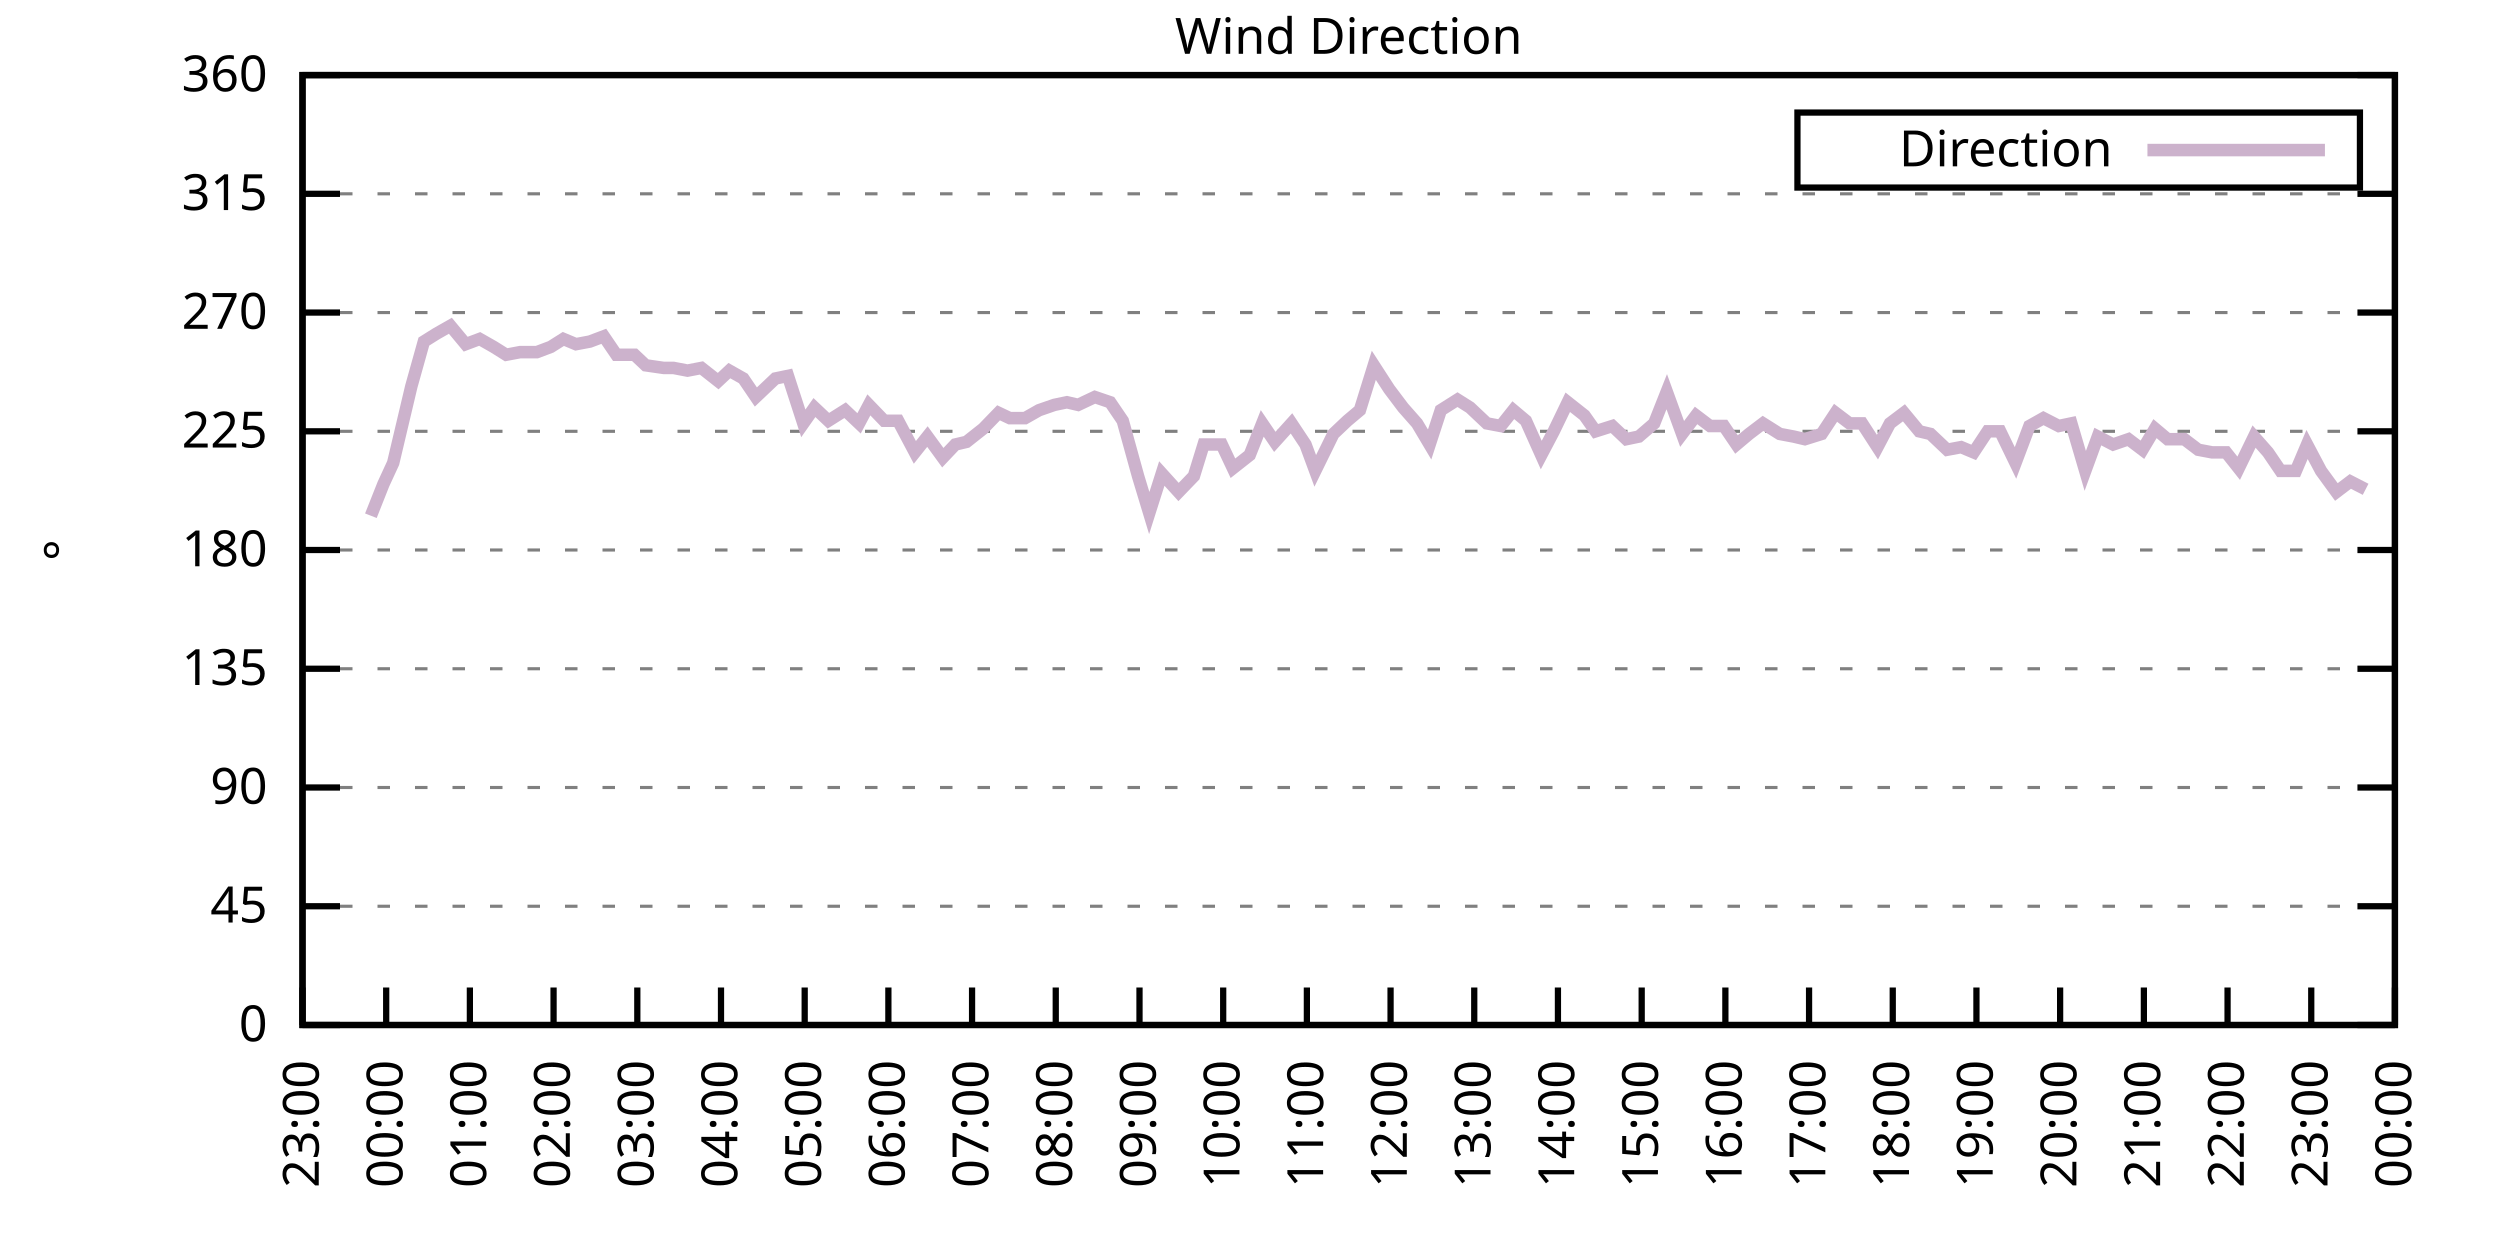
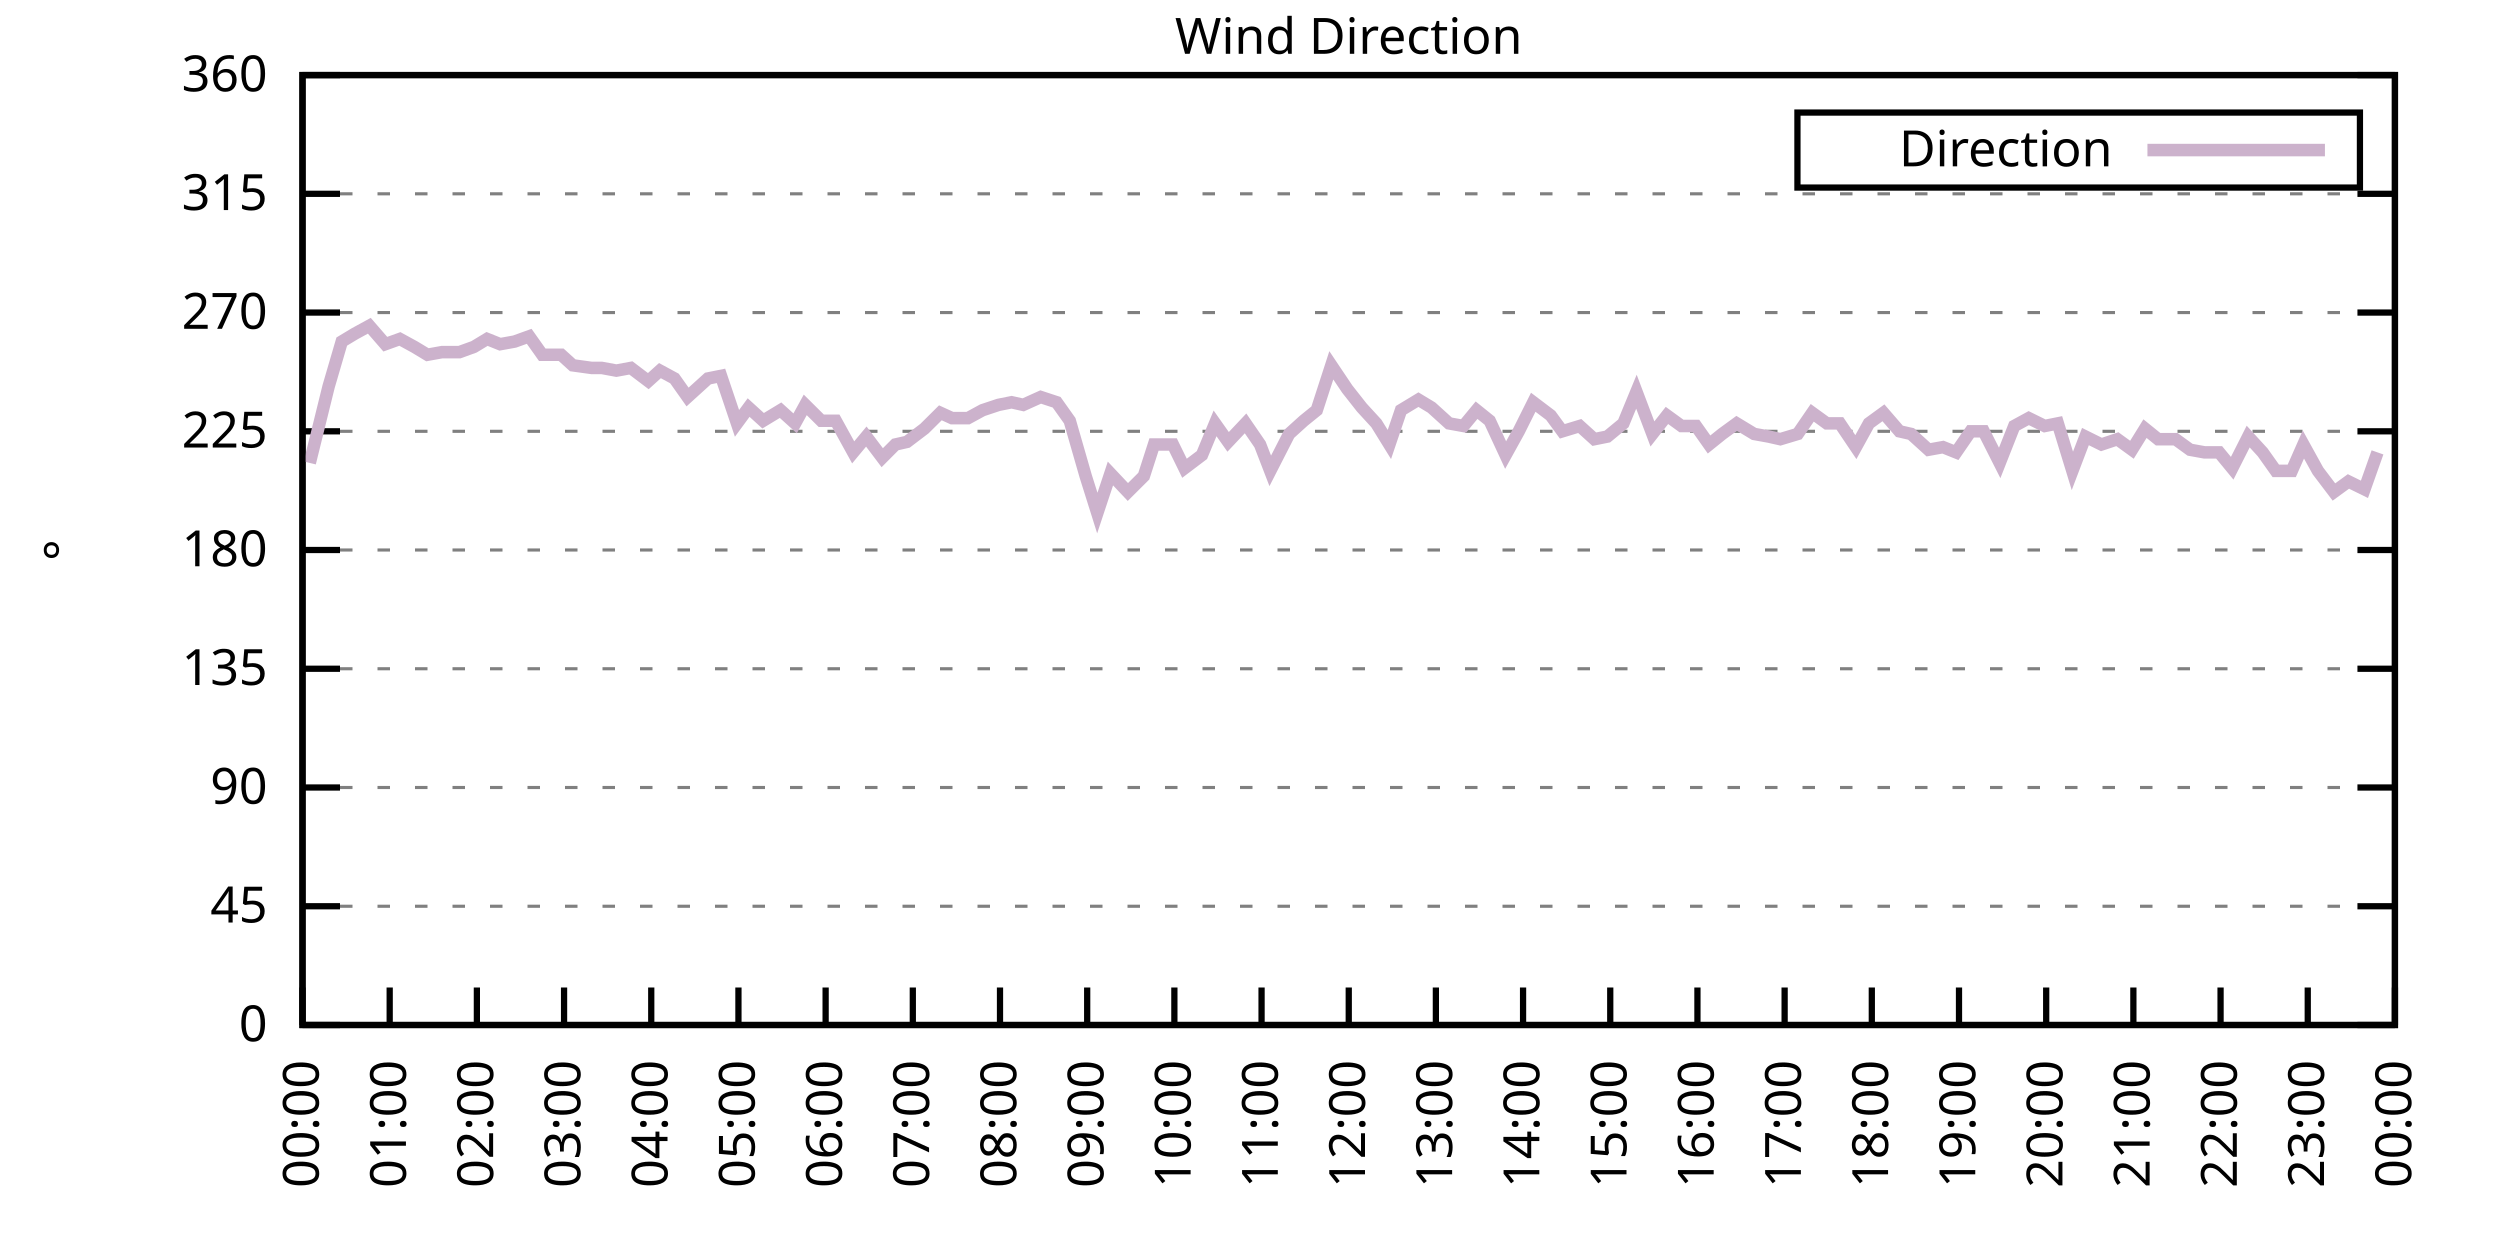
<svg xmlns="http://www.w3.org/2000/svg" xmlns:xlink="http://www.w3.org/1999/xlink" width="400" height="200" viewBox="0 0 400 200">
  <g id="gnuplot_canvas">
    <rect x="0" y="0" width="400" height="200" fill="none" />
    <defs>
      <circle id="gpDot" r="0.5" stroke-width="0.5" stroke="currentColor" />
      <path id="gpPt0" stroke-width="0.333" stroke="currentColor" d="M-1,0 h2 M0,-1 v2" />
      <path id="gpPt1" stroke-width="0.333" stroke="currentColor" d="M-1,-1 L1,1 M1,-1 L-1,1" />
      <path id="gpPt2" stroke-width="0.333" stroke="currentColor" d="M-1,0 L1,0 M0,-1 L0,1 M-1,-1 L1,1 M-1,1 L1,-1" />
      <rect id="gpPt3" stroke-width="0.333" stroke="currentColor" x="-1" y="-1" width="2" height="2" />
      <rect id="gpPt4" stroke-width="0.333" stroke="currentColor" fill="currentColor" x="-1" y="-1" width="2" height="2" />
      <circle id="gpPt5" stroke-width="0.333" stroke="currentColor" cx="0" cy="0" r="1" />
      <use xlink:href="#gpPt5" id="gpPt6" fill="currentColor" stroke="none" />
      <path id="gpPt7" stroke-width="0.333" stroke="currentColor" d="M0,-1.33 L-1.33,0.67 L1.33,0.67 z" />
      <use xlink:href="#gpPt7" id="gpPt8" fill="currentColor" stroke="none" />
      <use xlink:href="#gpPt7" id="gpPt9" stroke="currentColor" transform="rotate(180)" />
      <use xlink:href="#gpPt9" id="gpPt10" fill="currentColor" stroke="none" />
      <use xlink:href="#gpPt3" id="gpPt11" stroke="currentColor" transform="rotate(45)" />
      <use xlink:href="#gpPt11" id="gpPt12" fill="currentColor" stroke="none" />
      <path id="gpPt13" stroke-width="0.333" stroke="currentColor" d="M0,1.330 L1.265,0.411 L0.782,-1.067 L-0.782,-1.076 L-1.265,0.411 z" />
      <use xlink:href="#gpPt13" id="gpPt14" fill="currentColor" stroke="none" />
      <filter id="textbox" filterUnits="objectBoundingBox" x="0" y="0" height="1" width="1">
        <feFlood flood-color="white" flood-opacity="1" result="bgnd" />
        <feComposite in="SourceGraphic" in2="bgnd" operator="atop" />
      </filter>
      <filter id="greybox" filterUnits="objectBoundingBox" x="0" y="0" height="1" width="1">
        <feFlood flood-color="lightgrey" flood-opacity="1" result="grey" />
        <feComposite in="SourceGraphic" in2="grey" operator="atop" />
      </filter>
    </defs>
    <g fill="none" color="white" stroke="currentColor" stroke-width="1.00" stroke-linecap="butt" stroke-linejoin="miter">
</g>
    <g fill="none" color="black" stroke="currentColor" stroke-width="1.00" stroke-linecap="butt" stroke-linejoin="miter">
      <g stroke="none" shape-rendering="crispEdges">
        <polygon fill="rgb(255, 255, 255)" points="48.40,164.00 383.18,164.00 383.18,12.02 48.40,12.02 " />
      </g>
    </g>
    <g fill="none" color="black" stroke="currentColor" stroke-width="1.00" stroke-linecap="butt" stroke-linejoin="miter">
</g>
    <g fill="none" color="black" stroke="black" stroke-width="0.50" stroke-linecap="butt" stroke-linejoin="miter">
</g>
    <g fill="none" color="gray" stroke="currentColor" stroke-width="0.50" stroke-linecap="butt" stroke-linejoin="miter">
      <path stroke="gray" stroke-dasharray="2,4" class="gridline" d="M48.40,164.00 L383.19,164.00  " />
    </g>
    <g fill="none" color="gray" stroke="gray" stroke-width="1.00" stroke-linecap="butt" stroke-linejoin="miter">
</g>
    <g fill="none" color="black" stroke="currentColor" stroke-width="1.00" stroke-linecap="butt" stroke-linejoin="miter">
      <path stroke="black" d="M48.40,164.00 L54.40,164.00 M383.19,164.00 L377.19,164.00  " />
      <g transform="translate(42.80,166.60)" stroke="none" fill="black" font-family="Sans" font-size="8.00" text-anchor="end">
        <text>
          <tspan font-family="Sans"> 0</tspan>
        </text>
      </g>
    </g>
    <g fill="none" color="black" stroke="currentColor" stroke-width="1.00" stroke-linecap="butt" stroke-linejoin="miter">
</g>
    <g fill="none" color="black" stroke="black" stroke-width="0.50" stroke-linecap="butt" stroke-linejoin="miter">
</g>
    <g fill="none" color="gray" stroke="currentColor" stroke-width="0.50" stroke-linecap="butt" stroke-linejoin="miter">
      <path stroke="gray" stroke-dasharray="2,4" class="gridline" d="M48.40,145.00 L383.19,145.00  " />
    </g>
    <g fill="none" color="gray" stroke="gray" stroke-width="1.00" stroke-linecap="butt" stroke-linejoin="miter">
</g>
    <g fill="none" color="black" stroke="currentColor" stroke-width="1.00" stroke-linecap="butt" stroke-linejoin="miter">
      <path stroke="black" d="M48.40,145.00 L54.40,145.00 M383.19,145.00 L377.19,145.00  " />
      <g transform="translate(42.80,147.60)" stroke="none" fill="black" font-family="Sans" font-size="8.00" text-anchor="end">
        <text>
          <tspan font-family="Sans"> 45</tspan>
        </text>
      </g>
    </g>
    <g fill="none" color="black" stroke="currentColor" stroke-width="1.00" stroke-linecap="butt" stroke-linejoin="miter">
</g>
    <g fill="none" color="black" stroke="black" stroke-width="0.50" stroke-linecap="butt" stroke-linejoin="miter">
</g>
    <g fill="none" color="gray" stroke="currentColor" stroke-width="0.50" stroke-linecap="butt" stroke-linejoin="miter">
      <path stroke="gray" stroke-dasharray="2,4" class="gridline" d="M48.40,126.00 L383.19,126.00  " />
    </g>
    <g fill="none" color="gray" stroke="gray" stroke-width="1.00" stroke-linecap="butt" stroke-linejoin="miter">
</g>
    <g fill="none" color="black" stroke="currentColor" stroke-width="1.00" stroke-linecap="butt" stroke-linejoin="miter">
      <path stroke="black" d="M48.40,126.00 L54.40,126.00 M383.19,126.00 L377.19,126.00  " />
      <g transform="translate(42.80,128.60)" stroke="none" fill="black" font-family="Sans" font-size="8.00" text-anchor="end">
        <text>
          <tspan font-family="Sans"> 90</tspan>
        </text>
      </g>
    </g>
    <g fill="none" color="black" stroke="currentColor" stroke-width="1.00" stroke-linecap="butt" stroke-linejoin="miter">
</g>
    <g fill="none" color="black" stroke="black" stroke-width="0.50" stroke-linecap="butt" stroke-linejoin="miter">
</g>
    <g fill="none" color="gray" stroke="currentColor" stroke-width="0.50" stroke-linecap="butt" stroke-linejoin="miter">
      <path stroke="gray" stroke-dasharray="2,4" class="gridline" d="M48.40,107.00 L383.19,107.00  " />
    </g>
    <g fill="none" color="gray" stroke="gray" stroke-width="1.00" stroke-linecap="butt" stroke-linejoin="miter">
</g>
    <g fill="none" color="black" stroke="currentColor" stroke-width="1.00" stroke-linecap="butt" stroke-linejoin="miter">
      <path stroke="black" d="M48.40,107.00 L54.40,107.00 M383.19,107.00 L377.19,107.00  " />
      <g transform="translate(42.80,109.60)" stroke="none" fill="black" font-family="Sans" font-size="8.00" text-anchor="end">
        <text>
          <tspan font-family="Sans"> 135</tspan>
        </text>
      </g>
    </g>
    <g fill="none" color="black" stroke="currentColor" stroke-width="1.00" stroke-linecap="butt" stroke-linejoin="miter">
</g>
    <g fill="none" color="black" stroke="black" stroke-width="0.50" stroke-linecap="butt" stroke-linejoin="miter">
</g>
    <g fill="none" color="gray" stroke="currentColor" stroke-width="0.50" stroke-linecap="butt" stroke-linejoin="miter">
      <path stroke="gray" stroke-dasharray="2,4" class="gridline" d="M48.40,88.00 L383.19,88.00  " />
    </g>
    <g fill="none" color="gray" stroke="gray" stroke-width="1.00" stroke-linecap="butt" stroke-linejoin="miter">
</g>
    <g fill="none" color="black" stroke="currentColor" stroke-width="1.00" stroke-linecap="butt" stroke-linejoin="miter">
      <path stroke="black" d="M48.40,88.00 L54.40,88.00 M383.19,88.00 L377.19,88.00  " />
      <g transform="translate(42.80,90.60)" stroke="none" fill="black" font-family="Sans" font-size="8.00" text-anchor="end">
        <text>
          <tspan font-family="Sans"> 180</tspan>
        </text>
      </g>
    </g>
    <g fill="none" color="black" stroke="currentColor" stroke-width="1.00" stroke-linecap="butt" stroke-linejoin="miter">
</g>
    <g fill="none" color="black" stroke="black" stroke-width="0.50" stroke-linecap="butt" stroke-linejoin="miter">
</g>
    <g fill="none" color="gray" stroke="currentColor" stroke-width="0.50" stroke-linecap="butt" stroke-linejoin="miter">
      <path stroke="gray" stroke-dasharray="2,4" class="gridline" d="M48.40,69.01 L383.19,69.01  " />
    </g>
    <g fill="none" color="gray" stroke="gray" stroke-width="1.00" stroke-linecap="butt" stroke-linejoin="miter">
</g>
    <g fill="none" color="black" stroke="currentColor" stroke-width="1.00" stroke-linecap="butt" stroke-linejoin="miter">
      <path stroke="black" d="M48.40,69.01 L54.40,69.01 M383.19,69.01 L377.19,69.01  " />
      <g transform="translate(42.80,71.61)" stroke="none" fill="black" font-family="Sans" font-size="8.00" text-anchor="end">
        <text>
          <tspan font-family="Sans"> 225</tspan>
        </text>
      </g>
    </g>
    <g fill="none" color="black" stroke="currentColor" stroke-width="1.00" stroke-linecap="butt" stroke-linejoin="miter">
</g>
    <g fill="none" color="black" stroke="black" stroke-width="0.50" stroke-linecap="butt" stroke-linejoin="miter">
</g>
    <g fill="none" color="gray" stroke="currentColor" stroke-width="0.50" stroke-linecap="butt" stroke-linejoin="miter">
      <path stroke="gray" stroke-dasharray="2,4" class="gridline" d="M48.40,50.01 L383.19,50.01  " />
    </g>
    <g fill="none" color="gray" stroke="gray" stroke-width="1.00" stroke-linecap="butt" stroke-linejoin="miter">
</g>
    <g fill="none" color="black" stroke="currentColor" stroke-width="1.00" stroke-linecap="butt" stroke-linejoin="miter">
      <path stroke="black" d="M48.40,50.01 L54.40,50.01 M383.19,50.01 L377.19,50.01  " />
      <g transform="translate(42.80,52.61)" stroke="none" fill="black" font-family="Sans" font-size="8.00" text-anchor="end">
        <text>
          <tspan font-family="Sans"> 270</tspan>
        </text>
      </g>
    </g>
    <g fill="none" color="black" stroke="currentColor" stroke-width="1.00" stroke-linecap="butt" stroke-linejoin="miter">
</g>
    <g fill="none" color="black" stroke="black" stroke-width="0.50" stroke-linecap="butt" stroke-linejoin="miter">
</g>
    <g fill="none" color="gray" stroke="currentColor" stroke-width="0.50" stroke-linecap="butt" stroke-linejoin="miter">
      <path stroke="gray" stroke-dasharray="2,4" class="gridline" d="M48.40,31.01 L383.19,31.01  " />
    </g>
    <g fill="none" color="gray" stroke="gray" stroke-width="1.00" stroke-linecap="butt" stroke-linejoin="miter">
</g>
    <g fill="none" color="black" stroke="currentColor" stroke-width="1.00" stroke-linecap="butt" stroke-linejoin="miter">
      <path stroke="black" d="M48.40,31.01 L54.40,31.01 M383.19,31.01 L377.19,31.01  " />
      <g transform="translate(42.80,33.61)" stroke="none" fill="black" font-family="Sans" font-size="8.00" text-anchor="end">
        <text>
          <tspan font-family="Sans"> 315</tspan>
        </text>
      </g>
    </g>
    <g fill="none" color="black" stroke="currentColor" stroke-width="1.00" stroke-linecap="butt" stroke-linejoin="miter">
</g>
    <g fill="none" color="black" stroke="black" stroke-width="0.50" stroke-linecap="butt" stroke-linejoin="miter">
</g>
    <g fill="none" color="gray" stroke="currentColor" stroke-width="0.50" stroke-linecap="butt" stroke-linejoin="miter">
      <path stroke="gray" stroke-dasharray="2,4" class="gridline" d="M48.40,12.01 L383.19,12.01  " />
    </g>
    <g fill="none" color="gray" stroke="gray" stroke-width="1.00" stroke-linecap="butt" stroke-linejoin="miter">
</g>
    <g fill="none" color="black" stroke="currentColor" stroke-width="1.00" stroke-linecap="butt" stroke-linejoin="miter">
      <path stroke="black" d="M48.40,12.01 L54.40,12.01 M383.19,12.01 L377.19,12.01  " />
      <g transform="translate(42.80,14.61)" stroke="none" fill="black" font-family="Sans" font-size="8.00" text-anchor="end">
        <text>
          <tspan font-family="Sans"> 360</tspan>
        </text>
      </g>
    </g>
    <g fill="none" color="black" stroke="currentColor" stroke-width="1.00" stroke-linecap="butt" stroke-linejoin="miter">
      <path stroke="black" d="M48.40,164.00 L48.40,158.00  " />
      <g transform="translate(51.00,169.60) rotate(270.00)" stroke="none" fill="black" font-family="Sans" font-size="8.00" text-anchor="end">
        <text>
-           <tspan font-family="Sans">23:00</tspan>
-         </text>
-       </g>
-     </g>
-     <g fill="none" color="black" stroke="currentColor" stroke-width="1.00" stroke-linecap="butt" stroke-linejoin="miter">
-       <path stroke="black" d="M61.79,164.00 L61.79,158.00  " />
-       <g transform="translate(64.39,169.60) rotate(270.00)" stroke="none" fill="black" font-family="Sans" font-size="8.00" text-anchor="end">
-         <text>
          <tspan font-family="Sans">00:00</tspan>
        </text>
      </g>
    </g>
    <g fill="none" color="black" stroke="currentColor" stroke-width="1.00" stroke-linecap="butt" stroke-linejoin="miter">
-       <path stroke="black" d="M75.18,164.00 L75.18,158.00  " />
-       <g transform="translate(77.78,169.60) rotate(270.00)" stroke="none" fill="black" font-family="Sans" font-size="8.00" text-anchor="end">
+       <path stroke="black" d="M62.35,164.00 L62.35,158.00  " />
+       <g transform="translate(64.95,169.60) rotate(270.00)" stroke="none" fill="black" font-family="Sans" font-size="8.00" text-anchor="end">
        <text>
          <tspan font-family="Sans">01:00</tspan>
        </text>
      </g>
    </g>
    <g fill="none" color="black" stroke="currentColor" stroke-width="1.00" stroke-linecap="butt" stroke-linejoin="miter">
-       <path stroke="black" d="M88.57,164.00 L88.57,158.00  " />
-       <g transform="translate(91.17,169.60) rotate(270.00)" stroke="none" fill="black" font-family="Sans" font-size="8.00" text-anchor="end">
+       <path stroke="black" d="M76.30,164.00 L76.30,158.00  " />
+       <g transform="translate(78.90,169.60) rotate(270.00)" stroke="none" fill="black" font-family="Sans" font-size="8.00" text-anchor="end">
        <text>
          <tspan font-family="Sans">02:00</tspan>
        </text>
      </g>
    </g>
    <g fill="none" color="black" stroke="currentColor" stroke-width="1.00" stroke-linecap="butt" stroke-linejoin="miter">
-       <path stroke="black" d="M101.97,164.00 L101.97,158.00  " />
-       <g transform="translate(104.57,169.60) rotate(270.00)" stroke="none" fill="black" font-family="Sans" font-size="8.00" text-anchor="end">
+       <path stroke="black" d="M90.25,164.00 L90.25,158.00  " />
+       <g transform="translate(92.85,169.60) rotate(270.00)" stroke="none" fill="black" font-family="Sans" font-size="8.00" text-anchor="end">
        <text>
          <tspan font-family="Sans">03:00</tspan>
        </text>
      </g>
    </g>
    <g fill="none" color="black" stroke="currentColor" stroke-width="1.00" stroke-linecap="butt" stroke-linejoin="miter">
-       <path stroke="black" d="M115.36,164.00 L115.36,158.00  " />
-       <g transform="translate(117.96,169.60) rotate(270.00)" stroke="none" fill="black" font-family="Sans" font-size="8.00" text-anchor="end">
+       <path stroke="black" d="M104.20,164.00 L104.20,158.00  " />
+       <g transform="translate(106.80,169.60) rotate(270.00)" stroke="none" fill="black" font-family="Sans" font-size="8.00" text-anchor="end">
        <text>
          <tspan font-family="Sans">04:00</tspan>
        </text>
      </g>
    </g>
    <g fill="none" color="black" stroke="currentColor" stroke-width="1.00" stroke-linecap="butt" stroke-linejoin="miter">
-       <path stroke="black" d="M128.75,164.00 L128.75,158.00  " />
-       <g transform="translate(131.35,169.60) rotate(270.00)" stroke="none" fill="black" font-family="Sans" font-size="8.00" text-anchor="end">
+       <path stroke="black" d="M118.15,164.00 L118.15,158.00  " />
+       <g transform="translate(120.75,169.60) rotate(270.00)" stroke="none" fill="black" font-family="Sans" font-size="8.00" text-anchor="end">
        <text>
          <tspan font-family="Sans">05:00</tspan>
        </text>
      </g>
    </g>
    <g fill="none" color="black" stroke="currentColor" stroke-width="1.00" stroke-linecap="butt" stroke-linejoin="miter">
-       <path stroke="black" d="M142.14,164.00 L142.14,158.00  " />
-       <g transform="translate(144.74,169.60) rotate(270.00)" stroke="none" fill="black" font-family="Sans" font-size="8.00" text-anchor="end">
+       <path stroke="black" d="M132.10,164.00 L132.10,158.00  " />
+       <g transform="translate(134.70,169.60) rotate(270.00)" stroke="none" fill="black" font-family="Sans" font-size="8.00" text-anchor="end">
        <text>
          <tspan font-family="Sans">06:00</tspan>
        </text>
      </g>
    </g>
    <g fill="none" color="black" stroke="currentColor" stroke-width="1.00" stroke-linecap="butt" stroke-linejoin="miter">
-       <path stroke="black" d="M155.53,164.00 L155.53,158.00  " />
-       <g transform="translate(158.13,169.60) rotate(270.00)" stroke="none" fill="black" font-family="Sans" font-size="8.00" text-anchor="end">
+       <path stroke="black" d="M146.05,164.00 L146.05,158.00  " />
+       <g transform="translate(148.65,169.60) rotate(270.00)" stroke="none" fill="black" font-family="Sans" font-size="8.00" text-anchor="end">
        <text>
          <tspan font-family="Sans">07:00</tspan>
        </text>
      </g>
    </g>
    <g fill="none" color="black" stroke="currentColor" stroke-width="1.00" stroke-linecap="butt" stroke-linejoin="miter">
-       <path stroke="black" d="M168.92,164.00 L168.92,158.00  " />
-       <g transform="translate(171.52,169.60) rotate(270.00)" stroke="none" fill="black" font-family="Sans" font-size="8.00" text-anchor="end">
+       <path stroke="black" d="M160.00,164.00 L160.00,158.00  " />
+       <g transform="translate(162.60,169.60) rotate(270.00)" stroke="none" fill="black" font-family="Sans" font-size="8.00" text-anchor="end">
        <text>
          <tspan font-family="Sans">08:00</tspan>
        </text>
      </g>
    </g>
    <g fill="none" color="black" stroke="currentColor" stroke-width="1.00" stroke-linecap="butt" stroke-linejoin="miter">
-       <path stroke="black" d="M182.32,164.00 L182.32,158.00  " />
-       <g transform="translate(184.92,169.60) rotate(270.00)" stroke="none" fill="black" font-family="Sans" font-size="8.00" text-anchor="end">
+       <path stroke="black" d="M173.95,164.00 L173.95,158.00  " />
+       <g transform="translate(176.55,169.60) rotate(270.00)" stroke="none" fill="black" font-family="Sans" font-size="8.00" text-anchor="end">
        <text>
          <tspan font-family="Sans">09:00</tspan>
        </text>
      </g>
    </g>
    <g fill="none" color="black" stroke="currentColor" stroke-width="1.00" stroke-linecap="butt" stroke-linejoin="miter">
-       <path stroke="black" d="M195.71,164.00 L195.71,158.00  " />
-       <g transform="translate(198.31,169.60) rotate(270.00)" stroke="none" fill="black" font-family="Sans" font-size="8.00" text-anchor="end">
+       <path stroke="black" d="M187.90,164.00 L187.90,158.00  " />
+       <g transform="translate(190.50,169.60) rotate(270.00)" stroke="none" fill="black" font-family="Sans" font-size="8.00" text-anchor="end">
        <text>
          <tspan font-family="Sans">10:00</tspan>
        </text>
      </g>
    </g>
    <g fill="none" color="black" stroke="currentColor" stroke-width="1.00" stroke-linecap="butt" stroke-linejoin="miter">
-       <path stroke="black" d="M209.10,164.00 L209.10,158.00  " />
-       <g transform="translate(211.70,169.60) rotate(270.00)" stroke="none" fill="black" font-family="Sans" font-size="8.00" text-anchor="end">
+       <path stroke="black" d="M201.85,164.00 L201.85,158.00  " />
+       <g transform="translate(204.45,169.60) rotate(270.00)" stroke="none" fill="black" font-family="Sans" font-size="8.00" text-anchor="end">
        <text>
          <tspan font-family="Sans">11:00</tspan>
        </text>
      </g>
    </g>
    <g fill="none" color="black" stroke="currentColor" stroke-width="1.00" stroke-linecap="butt" stroke-linejoin="miter">
-       <path stroke="black" d="M222.49,164.00 L222.49,158.00  " />
-       <g transform="translate(225.09,169.60) rotate(270.00)" stroke="none" fill="black" font-family="Sans" font-size="8.00" text-anchor="end">
+       <path stroke="black" d="M215.80,164.00 L215.80,158.00  " />
+       <g transform="translate(218.40,169.60) rotate(270.00)" stroke="none" fill="black" font-family="Sans" font-size="8.00" text-anchor="end">
        <text>
          <tspan font-family="Sans">12:00</tspan>
        </text>
      </g>
    </g>
    <g fill="none" color="black" stroke="currentColor" stroke-width="1.00" stroke-linecap="butt" stroke-linejoin="miter">
-       <path stroke="black" d="M235.88,164.00 L235.88,158.00  " />
-       <g transform="translate(238.48,169.60) rotate(270.00)" stroke="none" fill="black" font-family="Sans" font-size="8.00" text-anchor="end">
+       <path stroke="black" d="M229.74,164.00 L229.74,158.00  " />
+       <g transform="translate(232.34,169.60) rotate(270.00)" stroke="none" fill="black" font-family="Sans" font-size="8.00" text-anchor="end">
        <text>
          <tspan font-family="Sans">13:00</tspan>
        </text>
      </g>
    </g>
    <g fill="none" color="black" stroke="currentColor" stroke-width="1.00" stroke-linecap="butt" stroke-linejoin="miter">
-       <path stroke="black" d="M249.27,164.00 L249.27,158.00  " />
-       <g transform="translate(251.87,169.60) rotate(270.00)" stroke="none" fill="black" font-family="Sans" font-size="8.00" text-anchor="end">
+       <path stroke="black" d="M243.69,164.00 L243.69,158.00  " />
+       <g transform="translate(246.29,169.60) rotate(270.00)" stroke="none" fill="black" font-family="Sans" font-size="8.00" text-anchor="end">
        <text>
          <tspan font-family="Sans">14:00</tspan>
        </text>
      </g>
    </g>
    <g fill="none" color="black" stroke="currentColor" stroke-width="1.00" stroke-linecap="butt" stroke-linejoin="miter">
-       <path stroke="black" d="M262.67,164.00 L262.67,158.00  " />
-       <g transform="translate(265.27,169.60) rotate(270.00)" stroke="none" fill="black" font-family="Sans" font-size="8.00" text-anchor="end">
+       <path stroke="black" d="M257.64,164.00 L257.64,158.00  " />
+       <g transform="translate(260.24,169.60) rotate(270.00)" stroke="none" fill="black" font-family="Sans" font-size="8.00" text-anchor="end">
        <text>
          <tspan font-family="Sans">15:00</tspan>
        </text>
      </g>
    </g>
    <g fill="none" color="black" stroke="currentColor" stroke-width="1.00" stroke-linecap="butt" stroke-linejoin="miter">
-       <path stroke="black" d="M276.06,164.00 L276.06,158.00  " />
-       <g transform="translate(278.66,169.60) rotate(270.00)" stroke="none" fill="black" font-family="Sans" font-size="8.00" text-anchor="end">
+       <path stroke="black" d="M271.59,164.00 L271.59,158.00  " />
+       <g transform="translate(274.19,169.60) rotate(270.00)" stroke="none" fill="black" font-family="Sans" font-size="8.00" text-anchor="end">
        <text>
          <tspan font-family="Sans">16:00</tspan>
        </text>
      </g>
    </g>
    <g fill="none" color="black" stroke="currentColor" stroke-width="1.00" stroke-linecap="butt" stroke-linejoin="miter">
-       <path stroke="black" d="M289.45,164.00 L289.45,158.00  " />
-       <g transform="translate(292.05,169.60) rotate(270.00)" stroke="none" fill="black" font-family="Sans" font-size="8.00" text-anchor="end">
+       <path stroke="black" d="M285.54,164.00 L285.54,158.00  " />
+       <g transform="translate(288.14,169.60) rotate(270.00)" stroke="none" fill="black" font-family="Sans" font-size="8.00" text-anchor="end">
        <text>
          <tspan font-family="Sans">17:00</tspan>
        </text>
      </g>
    </g>
    <g fill="none" color="black" stroke="currentColor" stroke-width="1.00" stroke-linecap="butt" stroke-linejoin="miter">
-       <path stroke="black" d="M302.84,164.00 L302.84,158.00  " />
-       <g transform="translate(305.44,169.60) rotate(270.00)" stroke="none" fill="black" font-family="Sans" font-size="8.00" text-anchor="end">
+       <path stroke="black" d="M299.49,164.00 L299.49,158.00  " />
+       <g transform="translate(302.09,169.60) rotate(270.00)" stroke="none" fill="black" font-family="Sans" font-size="8.00" text-anchor="end">
        <text>
          <tspan font-family="Sans">18:00</tspan>
        </text>
      </g>
    </g>
    <g fill="none" color="black" stroke="currentColor" stroke-width="1.00" stroke-linecap="butt" stroke-linejoin="miter">
-       <path stroke="black" d="M316.23,164.00 L316.23,158.00  " />
-       <g transform="translate(318.83,169.60) rotate(270.00)" stroke="none" fill="black" font-family="Sans" font-size="8.00" text-anchor="end">
+       <path stroke="black" d="M313.44,164.00 L313.44,158.00  " />
+       <g transform="translate(316.04,169.60) rotate(270.00)" stroke="none" fill="black" font-family="Sans" font-size="8.00" text-anchor="end">
        <text>
          <tspan font-family="Sans">19:00</tspan>
        </text>
      </g>
    </g>
    <g fill="none" color="black" stroke="currentColor" stroke-width="1.00" stroke-linecap="butt" stroke-linejoin="miter">
-       <path stroke="black" d="M329.62,164.00 L329.62,158.00  " />
-       <g transform="translate(332.22,169.60) rotate(270.00)" stroke="none" fill="black" font-family="Sans" font-size="8.00" text-anchor="end">
+       <path stroke="black" d="M327.39,164.00 L327.39,158.00  " />
+       <g transform="translate(329.99,169.60) rotate(270.00)" stroke="none" fill="black" font-family="Sans" font-size="8.00" text-anchor="end">
        <text>
          <tspan font-family="Sans">20:00</tspan>
        </text>
      </g>
    </g>
    <g fill="none" color="black" stroke="currentColor" stroke-width="1.00" stroke-linecap="butt" stroke-linejoin="miter">
-       <path stroke="black" d="M343.02,164.00 L343.02,158.00  " />
-       <g transform="translate(345.62,169.60) rotate(270.00)" stroke="none" fill="black" font-family="Sans" font-size="8.00" text-anchor="end">
+       <path stroke="black" d="M341.34,164.00 L341.34,158.00  " />
+       <g transform="translate(343.94,169.60) rotate(270.00)" stroke="none" fill="black" font-family="Sans" font-size="8.00" text-anchor="end">
        <text>
          <tspan font-family="Sans">21:00</tspan>
        </text>
      </g>
    </g>
    <g fill="none" color="black" stroke="currentColor" stroke-width="1.00" stroke-linecap="butt" stroke-linejoin="miter">
-       <path stroke="black" d="M356.41,164.00 L356.41,158.00  " />
-       <g transform="translate(359.01,169.60) rotate(270.00)" stroke="none" fill="black" font-family="Sans" font-size="8.00" text-anchor="end">
+       <path stroke="black" d="M355.29,164.00 L355.29,158.00  " />
+       <g transform="translate(357.89,169.60) rotate(270.00)" stroke="none" fill="black" font-family="Sans" font-size="8.00" text-anchor="end">
        <text>
          <tspan font-family="Sans">22:00</tspan>
        </text>
      </g>
    </g>
    <g fill="none" color="black" stroke="currentColor" stroke-width="1.00" stroke-linecap="butt" stroke-linejoin="miter">
-       <path stroke="black" d="M369.80,164.00 L369.80,158.00  " />
-       <g transform="translate(372.40,169.60) rotate(270.00)" stroke="none" fill="black" font-family="Sans" font-size="8.00" text-anchor="end">
+       <path stroke="black" d="M369.24,164.00 L369.24,158.00  " />
+       <g transform="translate(371.84,169.60) rotate(270.00)" stroke="none" fill="black" font-family="Sans" font-size="8.00" text-anchor="end">
        <text>
          <tspan font-family="Sans">23:00</tspan>
        </text>
      </g>
    </g>
    <g fill="none" color="black" stroke="currentColor" stroke-width="1.00" stroke-linecap="butt" stroke-linejoin="miter">
      <path stroke="black" d="M383.19,164.00 L383.19,158.00  " />
      <g transform="translate(385.79,169.60) rotate(270.00)" stroke="none" fill="black" font-family="Sans" font-size="8.00" text-anchor="end">
        <text>
          <tspan font-family="Sans">00:00</tspan>
        </text>
      </g>
    </g>
    <g fill="none" color="black" stroke="currentColor" stroke-width="1.00" stroke-linecap="butt" stroke-linejoin="miter">
</g>
    <g fill="none" color="black" stroke="currentColor" stroke-width="1.00" stroke-linecap="butt" stroke-linejoin="miter">
      <path stroke="black" d="M48.40,12.01 L48.40,164.00 L383.19,164.00 L383.19,12.01 L48.40,12.01 Z  " />
    </g>
    <g fill="none" color="black" stroke="currentColor" stroke-width="1.00" stroke-linecap="butt" stroke-linejoin="miter">
</g>
    <g fill="none" color="black" stroke="currentColor" stroke-width="1.00" stroke-linecap="butt" stroke-linejoin="miter">
      <path stroke="black" d="M287.59,30.01 L287.59,18.01 L377.59,18.01 L377.59,30.01 L287.59,30.01 Z  " />
    </g>
    <g id="Wind_direction_plot_1">
      <g fill="none" color="white" stroke="black" stroke-width="2.00" stroke-linecap="butt" stroke-linejoin="miter">
</g>
      <g fill="none" color="black" stroke="currentColor" stroke-width="2.00" stroke-linecap="butt" stroke-linejoin="miter">
        <g transform="translate(337.99,26.61)" stroke="none" fill="black" font-family="Sans" font-size="8.00" text-anchor="end">
          <text>
            <tspan font-family="Sans">Direction</tspan>
          </text>
        </g>
      </g>
      <g fill="none" color="black" stroke="currentColor" stroke-width="2.00" stroke-linecap="butt" stroke-linejoin="miter">
-         <path stroke="rgb(204, 178, 204)" d="M343.59,24.01 L371.99,24.01 M59.34,82.52 L61.35,77.45 L62.91,74.07 L65.81,61.83 L67.82,54.65 L69.83,53.39   L72.06,52.12 L74.51,55.07 L76.75,54.23 L78.98,55.50 L80.99,56.76 L83.22,56.34 L85.90,56.34 L88.13,55.50   L90.14,54.23 L92.15,55.07 L94.38,54.65 L96.61,53.81 L98.62,56.76 L101.52,56.76 L103.31,58.45 L106.21,58.87   L107.77,58.87 L110.00,59.30 L112.23,58.87 L114.91,60.98 L116.70,59.30 L118.93,60.56 L120.94,63.52 L124.06,60.56   L126.07,60.14 L128.53,67.74 L130.31,65.21 L132.54,67.32 L135.22,65.63 L137.45,67.74 L139.02,64.78 L141.47,67.32   L143.70,67.32 L146.38,72.38 L148.39,69.85 L150.85,73.23 L152.85,71.12 L154.64,70.70 L157.32,68.58 L159.77,66.05   L161.56,66.90 L164.01,66.90 L166.25,65.63 L168.70,64.78 L170.71,64.36 L172.50,64.78 L175.17,63.52 L177.63,64.36   L179.64,67.32 L182.09,76.18 L183.88,82.09 L185.89,75.76 L188.57,78.72 L191.02,76.18 L192.58,71.12 L195.48,71.12   L197.27,74.92 L199.95,72.81 L201.96,67.74 L203.97,70.70 L206.64,67.74 L208.88,71.12 L210.44,75.34 L213.34,69.43   L215.57,67.32 L217.58,65.63 L219.81,58.45 L222.27,62.25 L224.50,65.21 L226.73,67.74 L228.74,71.12 L230.53,65.63   L233.20,63.94 L235.21,65.21 L237.89,67.74 L240.12,68.16 L242.13,65.63 L244.14,67.32 L246.60,72.81 L248.60,69.01   L250.84,64.36 L253.51,66.47 L255.30,69.01 L257.98,68.16 L260.21,70.27 L262.22,69.85 L264.67,67.74 L266.68,62.67   L269.14,69.43 L271.37,66.47 L273.60,68.16 L275.83,68.16 L277.84,71.12 L279.85,69.43 L282.08,67.74 L284.76,69.43   L286.99,69.85 L288.78,70.27 L291.46,69.43 L293.69,66.05 L295.92,67.74 L297.93,67.74 L300.39,71.54 L302.39,67.74   L304.63,66.05 L307.08,69.01 L308.87,69.43 L311.54,71.96 L313.78,71.54 L315.79,72.38 L318.02,69.01 L320.03,69.01   L322.48,74.07 L324.71,68.16 L326.95,66.90 L329.40,68.16 L331.41,67.74 L333.64,75.34 L335.65,69.85 L338.10,71.12   L340.56,70.27 L342.79,71.96 L344.80,68.58 L346.81,70.27 L349.49,70.27 L351.72,71.96 L353.95,72.38 L356.18,72.38   L358.19,74.92 L360.65,69.85 L362.88,72.38 L364.89,75.34 L367.34,75.34 L369.13,71.12 L371.36,75.34 L373.82,78.72   L376.05,77.03 L378.50,78.29  " />
+         <path stroke="rgb(204, 178, 204)" d="M343.59,24.01 L371.99,24.01 M49.56,74.07 L52.58,61.83 L54.68,54.65 L56.77,53.39 L59.09,52.12 L61.65,55.07   L63.98,54.23 L66.30,55.50 L68.39,56.76 L70.72,56.34 L73.51,56.34 L75.83,55.50 L77.93,54.23 L80.02,55.07   L82.34,54.65 L84.67,53.81 L86.76,56.76 L89.78,56.76 L91.64,58.45 L94.67,58.87 L96.29,58.87 L98.62,59.30   L100.94,58.87 L103.73,60.98 L105.59,59.30 L107.92,60.56 L110.01,63.52 L113.27,60.56 L115.36,60.14 L117.92,67.74   L119.78,65.21 L122.10,67.32 L124.89,65.63 L127.22,67.74 L128.84,64.78 L131.40,67.32 L133.72,67.32 L136.51,72.38   L138.61,69.85 L141.16,73.23 L143.26,71.12 L145.12,70.70 L147.91,68.58 L150.46,66.05 L152.32,66.90 L154.88,66.90   L157.21,65.63 L159.76,64.78 L161.86,64.36 L163.72,64.78 L166.51,63.52 L169.06,64.36 L171.16,67.32 L173.71,76.18   L175.57,82.09 L177.67,75.76 L180.46,78.72 L183.01,76.18 L184.64,71.12 L187.66,71.12 L189.52,74.92 L192.31,72.81   L194.41,67.74 L196.50,70.70 L199.29,67.74 L201.61,71.12 L203.24,75.34 L206.26,69.43 L208.59,67.32 L210.68,65.63   L213.01,58.45 L215.56,62.25 L217.89,65.21 L220.21,67.74 L222.30,71.12 L224.16,65.63 L226.95,63.94 L229.05,65.21   L231.84,67.74 L234.16,68.16 L236.25,65.63 L238.35,67.32 L240.90,72.81 L243.00,69.01 L245.32,64.36 L248.11,66.47   L249.97,69.01 L252.76,68.16 L255.09,70.27 L257.18,69.85 L259.74,67.74 L261.83,62.67 L264.39,69.43 L266.71,66.47   L269.04,68.16 L271.36,68.16 L273.45,71.12 L275.55,69.43 L277.87,67.74 L280.66,69.43 L282.99,69.85 L284.85,70.27   L287.64,69.43 L289.96,66.05 L292.29,67.74 L294.38,67.74 L296.94,71.54 L299.03,67.74 L301.35,66.05 L303.91,69.01   L305.77,69.43 L308.56,71.96 L310.88,71.54 L312.98,72.38 L315.30,69.01 L317.39,69.01 L319.95,74.07 L322.28,68.16   L324.60,66.90 L327.16,68.16 L329.25,67.74 L331.58,75.34 L333.67,69.85 L336.23,71.12 L338.78,70.27 L341.11,71.96   L343.20,68.58 L345.29,70.27 L348.08,70.27 L350.41,71.96 L352.73,72.38 L355.06,72.38 L357.15,74.92 L359.71,69.85   L362.03,72.38 L364.13,75.34 L366.68,75.34 L368.54,71.12 L370.87,75.34 L373.43,78.72 L375.75,77.03 L378.31,78.29   L380.40,72.38  " />
      </g>
    </g>
    <g fill="none" color="black" stroke="currentColor" stroke-width="2.00" stroke-linecap="butt" stroke-linejoin="miter">
</g>
    <g fill="none" color="black" stroke="black" stroke-width="1.00" stroke-linecap="butt" stroke-linejoin="miter">
</g>
    <g fill="none" color="black" stroke="currentColor" stroke-width="1.00" stroke-linecap="butt" stroke-linejoin="miter">
      <path stroke="black" d="M48.40,12.01 L48.40,164.00 L383.19,164.00 L383.19,12.01 L48.40,12.01 Z  " />
      <g transform="translate(12.80,88.01) rotate(270.00)" stroke="none" fill="black" font-family="Sans" font-size="8.00" text-anchor="middle">
        <text>
          <tspan font-family="Sans">°</tspan>
        </text>
      </g>
    </g>
    <g fill="none" color="black" stroke="currentColor" stroke-width="1.00" stroke-linecap="butt" stroke-linejoin="miter">
</g>
    <g fill="none" color="black" stroke="currentColor" stroke-width="1.00" stroke-linecap="butt" stroke-linejoin="miter">
      <g transform="translate(215.79,8.61)" stroke="none" fill="black" font-family="Sans" font-size="8.00" text-anchor="middle">
        <text>
          <tspan font-family="Sans">Wind Direction</tspan>
        </text>
      </g>
    </g>
    <g fill="none" color="black" stroke="currentColor" stroke-width="1.00" stroke-linecap="butt" stroke-linejoin="miter">
</g>
  </g>
</svg>
